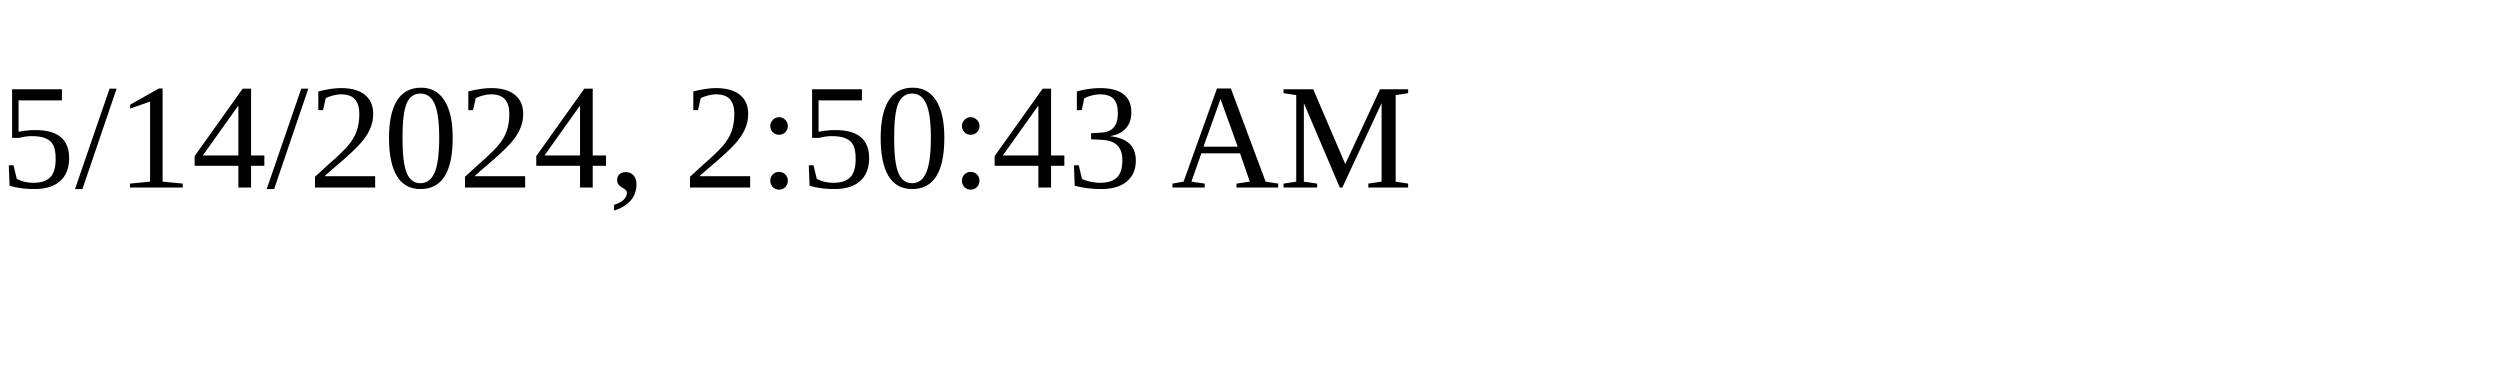
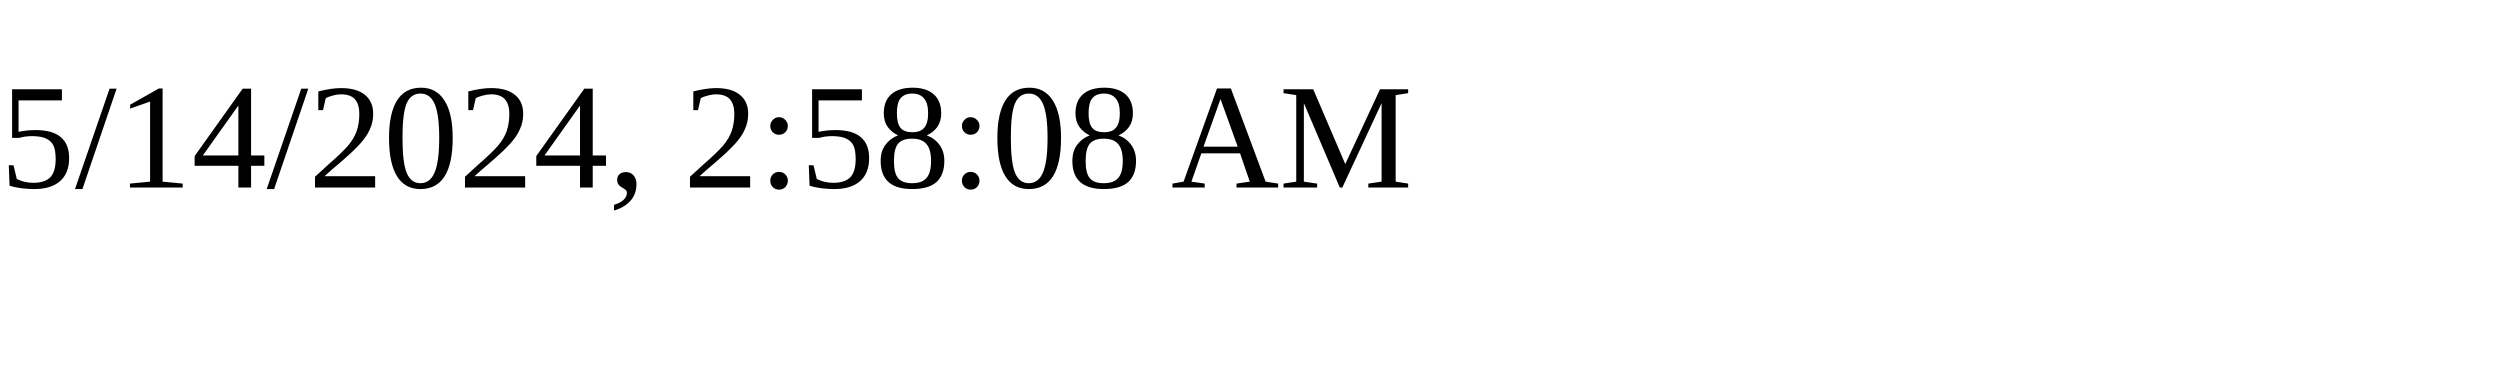
<svg xmlns="http://www.w3.org/2000/svg" height="30" width="200">
-   <text x="0" y="15">5/14/2024, 2:50:43 AM</text>
+   <text x="0" y="15">5/14/2024, 2:58:08 AM</text>
</svg>
